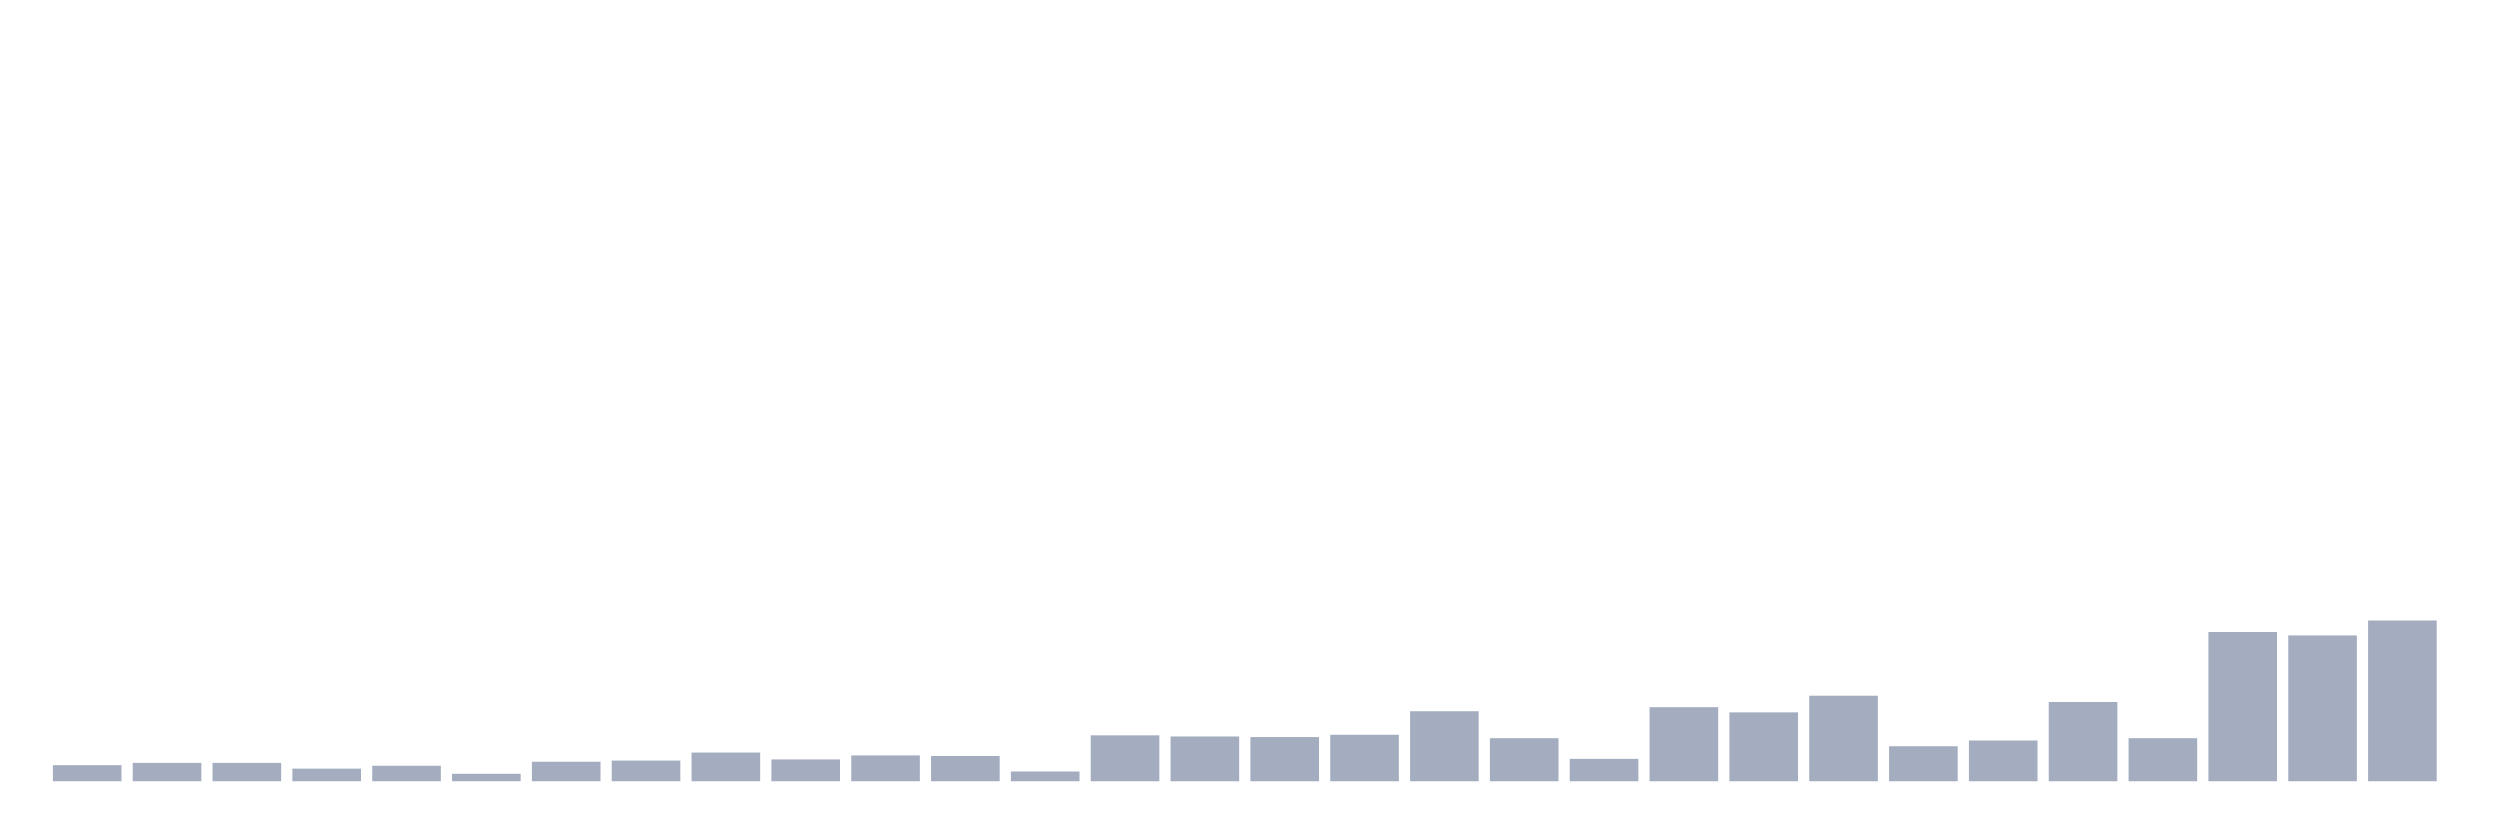
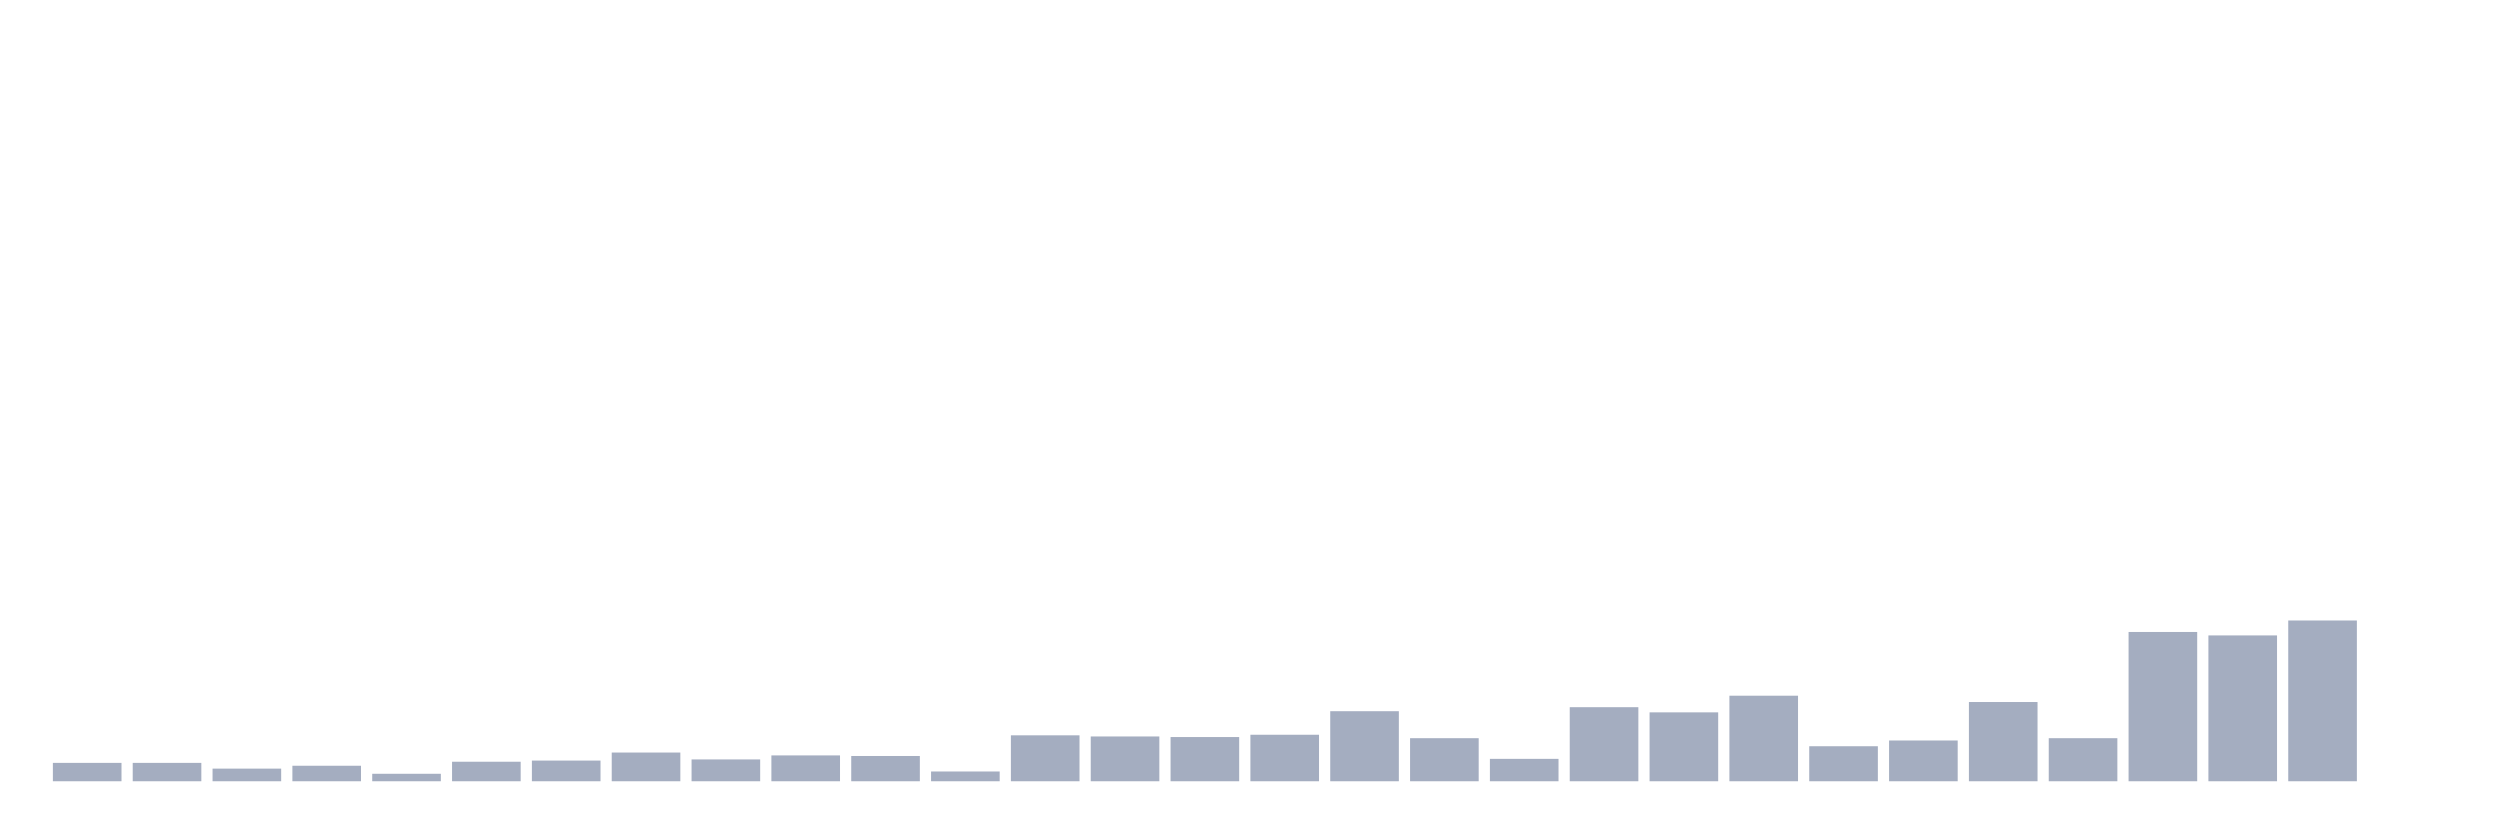
<svg xmlns="http://www.w3.org/2000/svg" viewBox="0 0 480 160">
  <g transform="translate(10,10)">
-     <rect class="bar" x="0.153" width="13.175" y="136.913" height="3.087" fill="rgb(164,173,192)" />
+     <rect class="bar" x="0.153" width="13.175" y="136.472" height="3.528" fill="rgb(164,173,192)" />
    <rect class="bar" x="15.482" width="13.175" y="136.472" height="3.528" fill="rgb(164,173,192)" />
-     <rect class="bar" x="30.81" width="13.175" y="136.472" height="3.528" fill="rgb(164,173,192)" />
-     <rect class="bar" x="46.138" width="13.175" y="137.575" height="2.425" fill="rgb(164,173,192)" />
-     <rect class="bar" x="61.466" width="13.175" y="137.024" height="2.976" fill="rgb(164,173,192)" />
-     <rect class="bar" x="76.794" width="13.175" y="138.567" height="1.433" fill="rgb(164,173,192)" />
-     <rect class="bar" x="92.123" width="13.175" y="136.252" height="3.748" fill="rgb(164,173,192)" />
-     <rect class="bar" x="107.451" width="13.175" y="136.031" height="3.969" fill="rgb(164,173,192)" />
-     <rect class="bar" x="122.779" width="13.175" y="134.488" height="5.512" fill="rgb(164,173,192)" />
-     <rect class="bar" x="138.107" width="13.175" y="135.811" height="4.189" fill="rgb(164,173,192)" />
-     <rect class="bar" x="153.436" width="13.175" y="135.039" height="4.961" fill="rgb(164,173,192)" />
-     <rect class="bar" x="168.764" width="13.175" y="135.15" height="4.85" fill="rgb(164,173,192)" />
-     <rect class="bar" x="184.092" width="13.175" y="138.126" height="1.874" fill="rgb(164,173,192)" />
-     <rect class="bar" x="199.42" width="13.175" y="131.181" height="8.819" fill="rgb(164,173,192)" />
-     <rect class="bar" x="214.748" width="13.175" y="131.402" height="8.598" fill="rgb(164,173,192)" />
-     <rect class="bar" x="230.077" width="13.175" y="131.512" height="8.488" fill="rgb(164,173,192)" />
-     <rect class="bar" x="245.405" width="13.175" y="131.071" height="8.929" fill="rgb(164,173,192)" />
-     <rect class="bar" x="260.733" width="13.175" y="126.551" height="13.449" fill="rgb(164,173,192)" />
-     <rect class="bar" x="276.061" width="13.175" y="131.732" height="8.268" fill="rgb(164,173,192)" />
-     <rect class="bar" x="291.39" width="13.175" y="135.701" height="4.299" fill="rgb(164,173,192)" />
-     <rect class="bar" x="306.718" width="13.175" y="125.78" height="14.22" fill="rgb(164,173,192)" />
-     <rect class="bar" x="322.046" width="13.175" y="126.772" height="13.228" fill="rgb(164,173,192)" />
-     <rect class="bar" x="337.374" width="13.175" y="123.575" height="16.425" fill="rgb(164,173,192)" />
-     <rect class="bar" x="352.702" width="13.175" y="133.276" height="6.724" fill="rgb(164,173,192)" />
-     <rect class="bar" x="368.031" width="13.175" y="132.173" height="7.827" fill="rgb(164,173,192)" />
-     <rect class="bar" x="383.359" width="13.175" y="124.787" height="15.213" fill="rgb(164,173,192)" />
-     <rect class="bar" x="398.687" width="13.175" y="131.732" height="8.268" fill="rgb(164,173,192)" />
-     <rect class="bar" x="414.015" width="13.175" y="111.339" height="28.661" fill="rgb(164,173,192)" />
-     <rect class="bar" x="429.344" width="13.175" y="112" height="28" fill="rgb(164,173,192)" />
-     <rect class="bar" x="444.672" width="13.175" y="109.134" height="30.866" fill="rgb(164,173,192)" />
+     <rect class="bar" x="30.81" width="13.175" y="137.575" height="2.425" fill="rgb(164,173,192)" />
+     <rect class="bar" x="46.138" width="13.175" y="137.024" height="2.976" fill="rgb(164,173,192)" />
+     <rect class="bar" x="61.466" width="13.175" y="138.567" height="1.433" fill="rgb(164,173,192)" />
+     <rect class="bar" x="76.794" width="13.175" y="136.252" height="3.748" fill="rgb(164,173,192)" />
+     <rect class="bar" x="92.123" width="13.175" y="136.031" height="3.969" fill="rgb(164,173,192)" />
+     <rect class="bar" x="107.451" width="13.175" y="134.488" height="5.512" fill="rgb(164,173,192)" />
+     <rect class="bar" x="122.779" width="13.175" y="135.811" height="4.189" fill="rgb(164,173,192)" />
+     <rect class="bar" x="138.107" width="13.175" y="135.039" height="4.961" fill="rgb(164,173,192)" />
+     <rect class="bar" x="153.436" width="13.175" y="135.15" height="4.85" fill="rgb(164,173,192)" />
+     <rect class="bar" x="168.764" width="13.175" y="138.126" height="1.874" fill="rgb(164,173,192)" />
+     <rect class="bar" x="184.092" width="13.175" y="131.181" height="8.819" fill="rgb(164,173,192)" />
+     <rect class="bar" x="199.42" width="13.175" y="131.402" height="8.598" fill="rgb(164,173,192)" />
+     <rect class="bar" x="214.748" width="13.175" y="131.512" height="8.488" fill="rgb(164,173,192)" />
+     <rect class="bar" x="230.077" width="13.175" y="131.071" height="8.929" fill="rgb(164,173,192)" />
+     <rect class="bar" x="245.405" width="13.175" y="126.551" height="13.449" fill="rgb(164,173,192)" />
+     <rect class="bar" x="260.733" width="13.175" y="131.732" height="8.268" fill="rgb(164,173,192)" />
+     <rect class="bar" x="276.061" width="13.175" y="135.701" height="4.299" fill="rgb(164,173,192)" />
+     <rect class="bar" x="291.39" width="13.175" y="125.78" height="14.22" fill="rgb(164,173,192)" />
+     <rect class="bar" x="306.718" width="13.175" y="126.772" height="13.228" fill="rgb(164,173,192)" />
+     <rect class="bar" x="322.046" width="13.175" y="123.575" height="16.425" fill="rgb(164,173,192)" />
+     <rect class="bar" x="337.374" width="13.175" y="133.276" height="6.724" fill="rgb(164,173,192)" />
+     <rect class="bar" x="352.702" width="13.175" y="132.173" height="7.827" fill="rgb(164,173,192)" />
+     <rect class="bar" x="368.031" width="13.175" y="124.787" height="15.213" fill="rgb(164,173,192)" />
+     <rect class="bar" x="383.359" width="13.175" y="131.732" height="8.268" fill="rgb(164,173,192)" />
+     <rect class="bar" x="398.687" width="13.175" y="111.339" height="28.661" fill="rgb(164,173,192)" />
+     <rect class="bar" x="414.015" width="13.175" y="112" height="28" fill="rgb(164,173,192)" />
+     <rect class="bar" x="429.344" width="13.175" y="109.134" height="30.866" fill="rgb(164,173,192)" />
+     <rect class="bar" x="444.672" width="13.175" y="140" height="0" fill="rgb(164,173,192)" />
  </g>
</svg>
